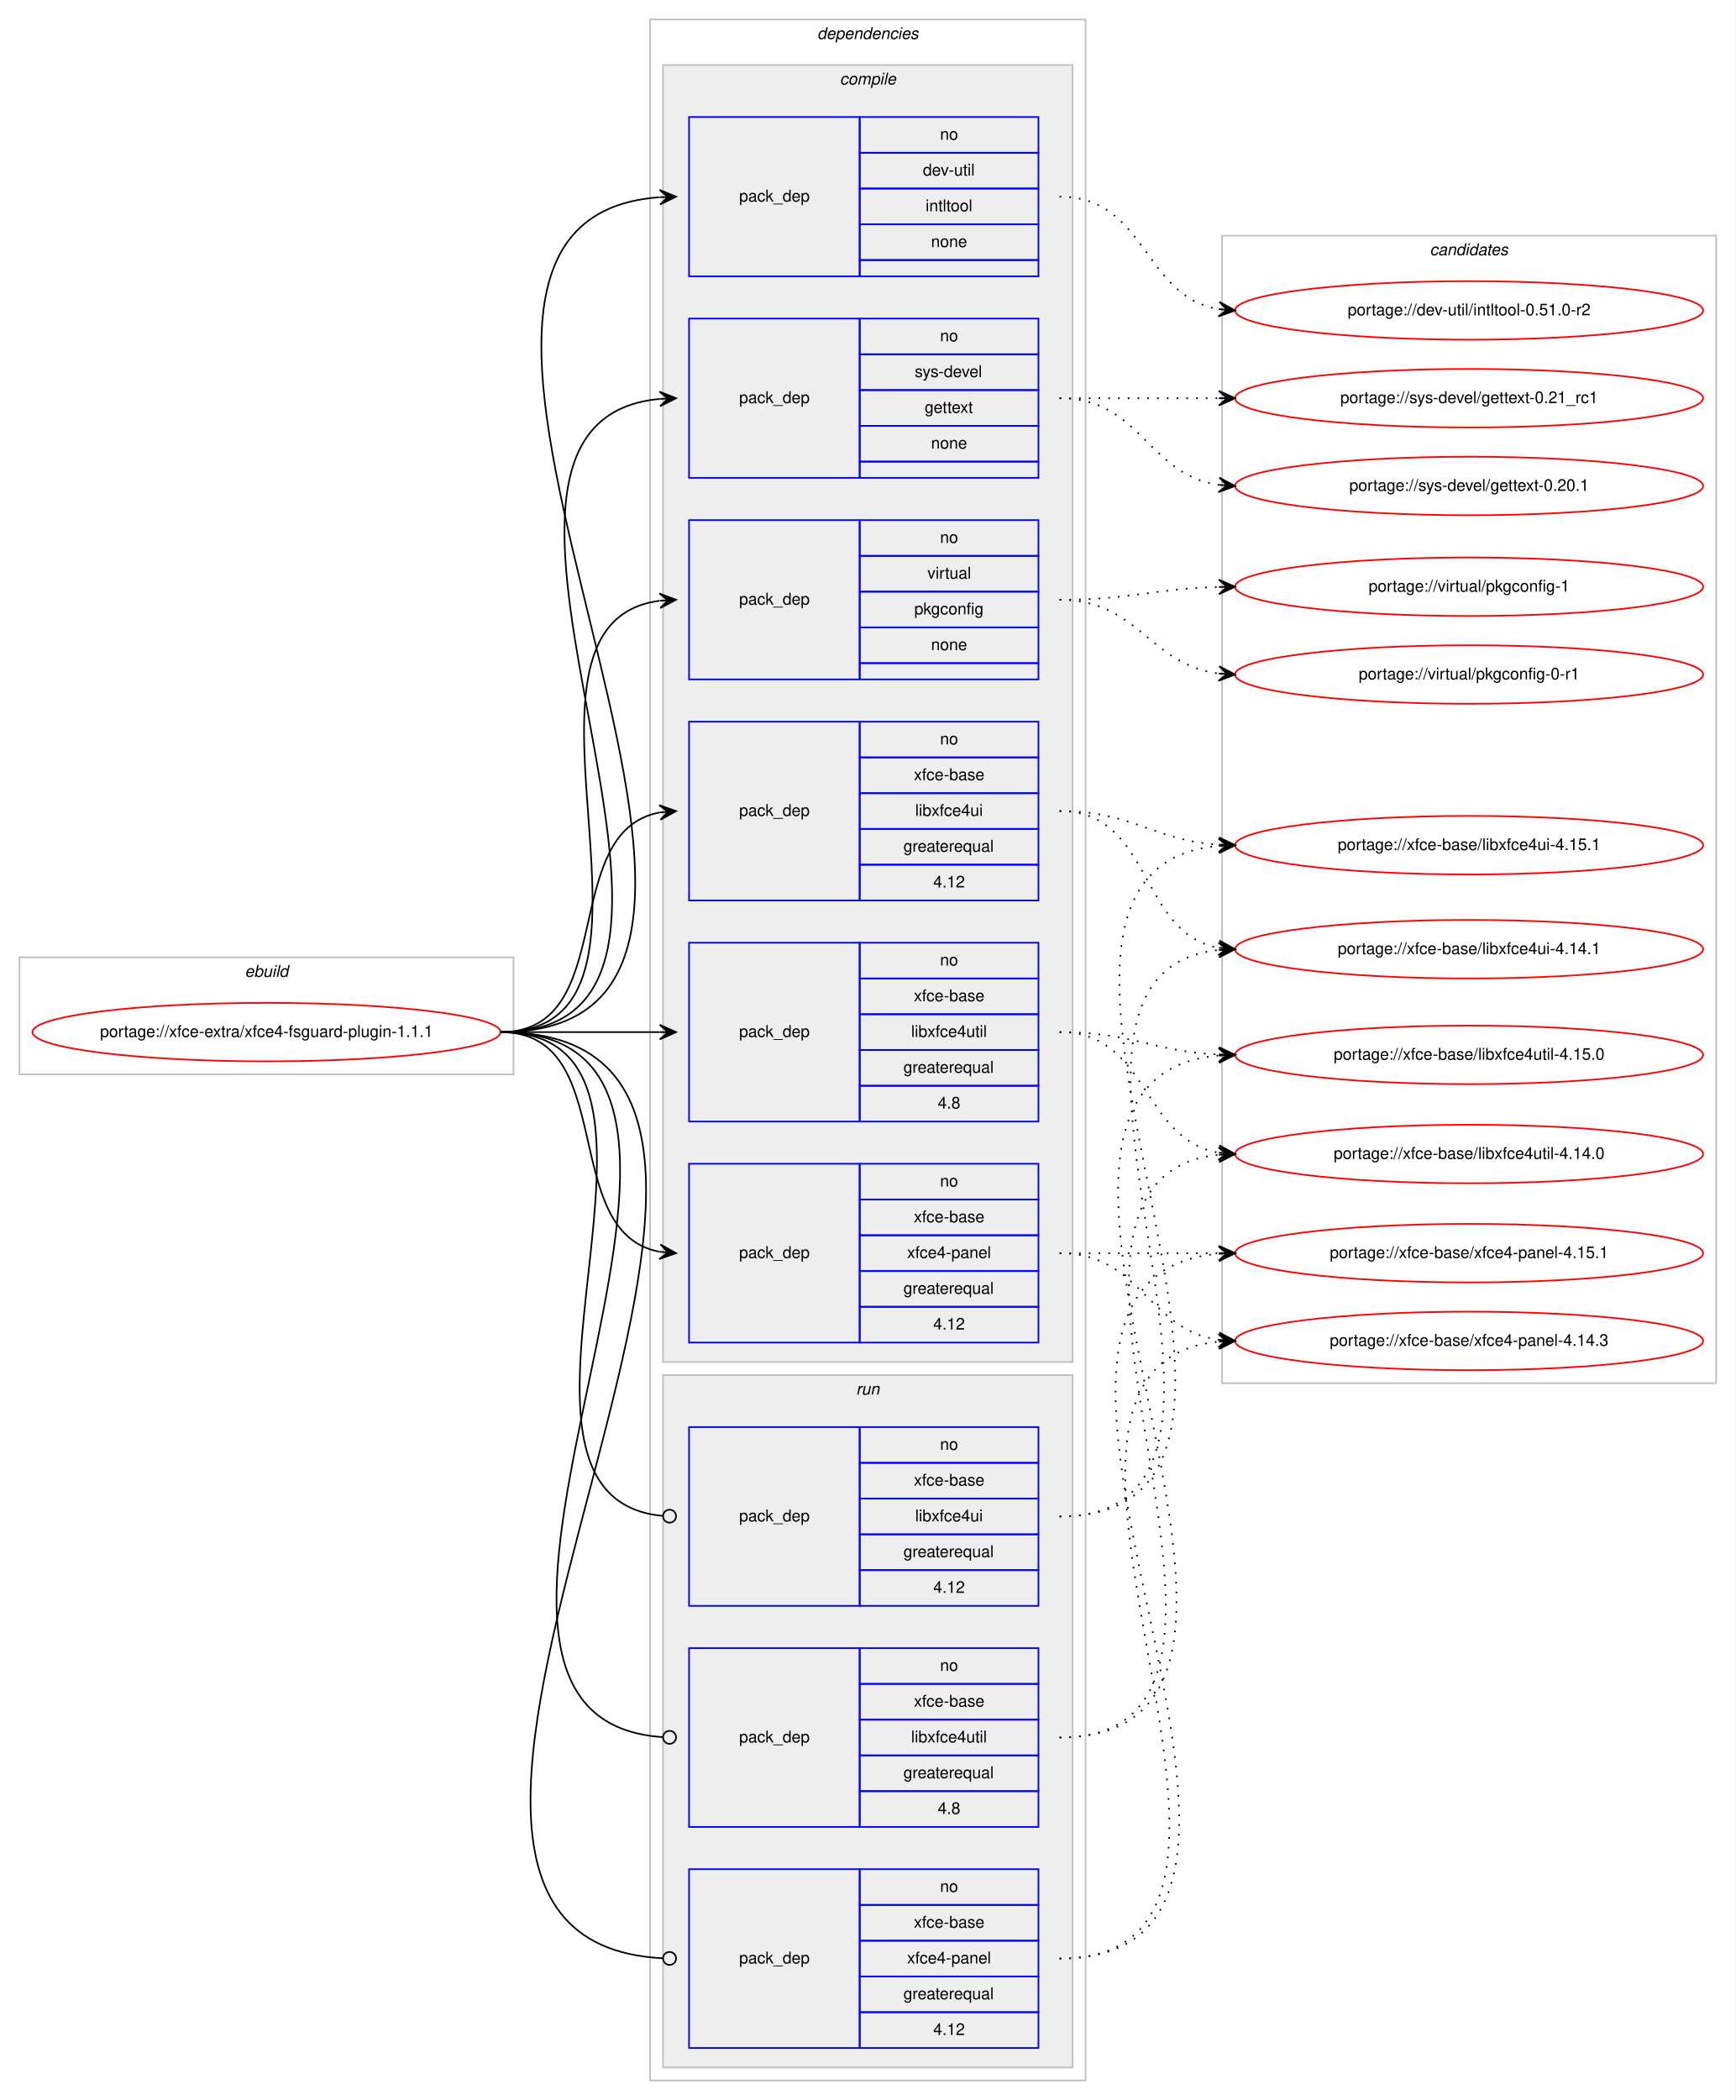
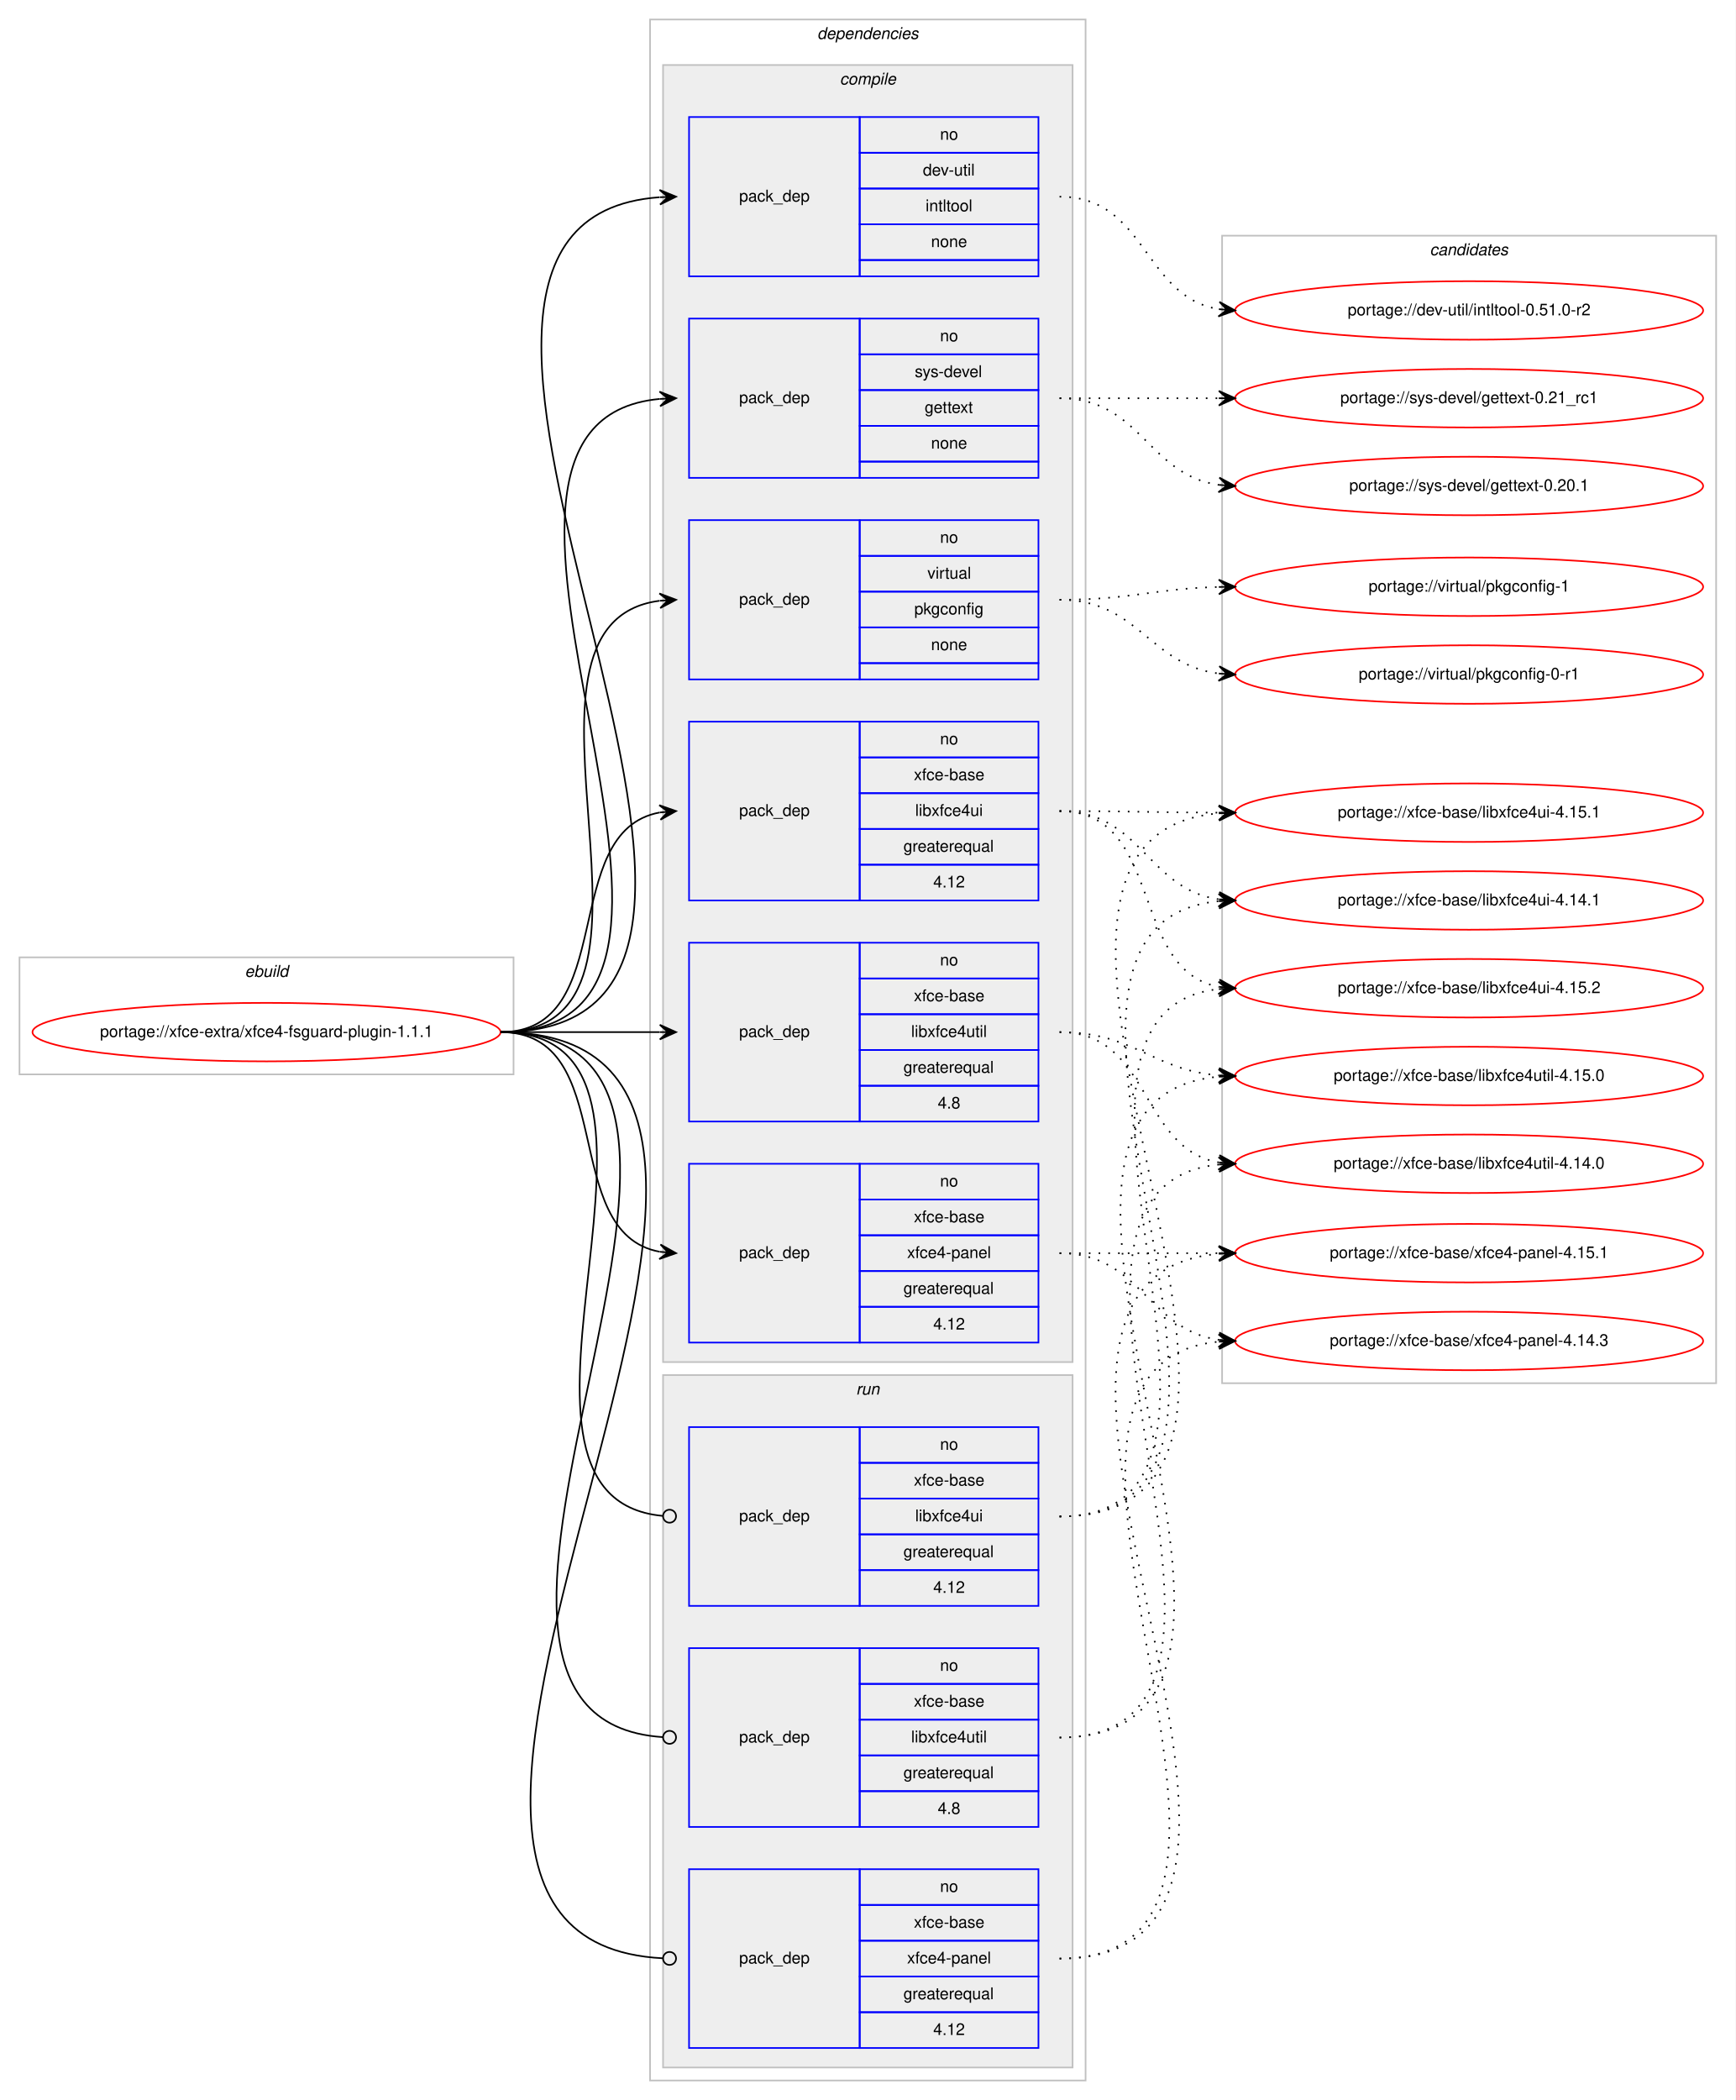
<svg xmlns="http://www.w3.org/2000/svg" xmlns:xlink="http://www.w3.org/1999/xlink" width="1068pt" height="1292pt" viewBox="0.00 0.00 1068.00 1292.00">
  <g id="graph0" class="graph" transform="scale(1 1) rotate(0) translate(4 1288)">
    <polygon fill="#ffffff" stroke="transparent" points="-4,4 -4,-1288 1064,-1288 1064,4 -4,4" />
    <g id="clust1" class="cluster">
      <polygon fill="none" stroke="#c0c0c0" points="8,-627 8,-699 312,-699 312,-627 8,-627" />
      <text text-anchor="start" x="146.663" y="-687" font-family="Helvetica,sans-Serif" font-style="italic" font-size="10.00" fill="#000000">ebuild</text>
    </g>
    <g id="clust2" class="cluster">
      <polygon fill="none" stroke="#c0c0c0" points="396,-8 396,-1276 664,-1276 664,-8 396,-8" />
      <text text-anchor="start" x="498.875" y="-1264" font-family="Helvetica,sans-Serif" font-style="italic" font-size="10.00" fill="#000000">dependencies</text>
    </g>
    <g id="clust3" class="cluster">
      <polygon fill="#eeeeee" stroke="#c0c0c0" points="404,-450 404,-1248 656,-1248 656,-450 404,-450" />
      <text text-anchor="start" x="512.778" y="-1236" font-family="Helvetica,sans-Serif" font-style="italic" font-size="10.00" fill="#000000">compile</text>
    </g>
    <g id="clust11" class="cluster">
      <polygon fill="#eeeeee" stroke="#c0c0c0" points="404,-16 404,-442 656,-442 656,-16 404,-16" />
      <text text-anchor="start" x="522.777" y="-430" font-family="Helvetica,sans-Serif" font-style="italic" font-size="10.00" fill="#000000">run</text>
    </g>
    <g id="clust15" class="cluster">
      <polygon fill="none" stroke="#c0c0c0" points="748,-437 748,-1143 1052,-1143 1052,-437 748,-437" />
      <text text-anchor="start" x="875.824" y="-1131" font-family="Helvetica,sans-Serif" font-style="italic" font-size="10.00" fill="#000000">candidates</text>
    </g>
    <g id="node1" class="node">
      <g id="a_node1">
        <a xlink:href="../xfce-extra/xfce4-fsguard-plugin-1.1.1.svg" xlink:title="portage://xfce-extra/xfce4-fsguard-plugin-1.1.1">
          <ellipse fill="none" stroke="#ff0000" cx="160" cy="-653" rx="144" ry="18" />
          <text text-anchor="middle" x="160" y="-650" font-family="Helvetica,sans-Serif" font-size="10.00" fill="#000000">portage://xfce-extra/xfce4-fsguard-plugin-1.1.1</text>
        </a>
      </g>
    </g>
    <g id="node2" class="node">
      <polygon fill="none" stroke="#0000ff" points="420,-1118 420,-1216 525,-1216 525,-1118 420,-1118" />
      <text text-anchor="start" x="450.823" y="-1164" font-family="Helvetica,sans-Serif" font-size="10.00" fill="#000000">pack_dep</text>
      <polygon fill="none" stroke="#0000ff" points="525,-1194 525,-1216 635,-1216 635,-1194 525,-1194" />
      <text text-anchor="start" x="574.441" y="-1202" font-family="Helvetica,sans-Serif" font-size="10.00" fill="#000000">no</text>
      <polygon fill="none" stroke="#0000ff" points="525,-1172 525,-1194 635,-1194 635,-1172 525,-1172" />
      <text text-anchor="start" x="563.889" y="-1180" font-family="Helvetica,sans-Serif" font-size="10.00" fill="#000000">dev-util</text>
      <polygon fill="none" stroke="#0000ff" points="525,-1150 525,-1172 635,-1172 635,-1150 525,-1150" />
      <text text-anchor="start" x="565.554" y="-1158" font-family="Helvetica,sans-Serif" font-size="10.00" fill="#000000">intltool</text>
      <polygon fill="none" stroke="#0000ff" points="525,-1128 525,-1150 635,-1150 635,-1128 525,-1128" />
      <text text-anchor="start" x="568.882" y="-1136" font-family="Helvetica,sans-Serif" font-size="10.00" fill="#000000">none</text>
      <polygon fill="none" stroke="#0000ff" points="525,-1118 525,-1128 635,-1128 635,-1118 525,-1118" />
    </g>
    <g id="edge1" class="edge">
      <path fill="none" stroke="#000000" d="M304,-653C533.899,-653 189.296,-1151.557 401.803,-1166.65" />
      <polygon fill="#000000" stroke="#000000" points="412,-1167 401.852,-1171.155 407.003,-1166.829 402.006,-1166.657 402.006,-1166.657 402.006,-1166.657 407.003,-1166.829 402.16,-1162.16 412,-1167 412,-1167" />
    </g>
    <g id="node3" class="node">
      <polygon fill="none" stroke="#0000ff" points="420,-994 420,-1092 525,-1092 525,-994 420,-994" />
      <text text-anchor="start" x="450.823" y="-1040" font-family="Helvetica,sans-Serif" font-size="10.00" fill="#000000">pack_dep</text>
      <polygon fill="none" stroke="#0000ff" points="525,-1070 525,-1092 635,-1092 635,-1070 525,-1070" />
      <text text-anchor="start" x="574.441" y="-1078" font-family="Helvetica,sans-Serif" font-size="10.00" fill="#000000">no</text>
      <polygon fill="none" stroke="#0000ff" points="525,-1048 525,-1070 635,-1070 635,-1048 525,-1048" />
      <text text-anchor="start" x="558.888" y="-1056" font-family="Helvetica,sans-Serif" font-size="10.00" fill="#000000">sys-devel</text>
      <polygon fill="none" stroke="#0000ff" points="525,-1026 525,-1048 635,-1048 635,-1026 525,-1026" />
      <text text-anchor="start" x="564.993" y="-1034" font-family="Helvetica,sans-Serif" font-size="10.00" fill="#000000">gettext</text>
      <polygon fill="none" stroke="#0000ff" points="525,-1004 525,-1026 635,-1026 635,-1004 525,-1004" />
      <text text-anchor="start" x="568.882" y="-1012" font-family="Helvetica,sans-Serif" font-size="10.00" fill="#000000">none</text>
      <polygon fill="none" stroke="#0000ff" points="525,-994 525,-1004 635,-1004 635,-994 525,-994" />
    </g>
    <g id="edge2" class="edge">
      <path fill="none" stroke="#000000" d="M304,-653C480.344,-653 241.811,-1027.914 401.949,-1042.56" />
      <polygon fill="#000000" stroke="#000000" points="412,-1043 401.812,-1047.058 407.005,-1042.781 402.01,-1042.562 402.01,-1042.562 402.01,-1042.562 407.005,-1042.781 402.207,-1038.066 412,-1043 412,-1043" />
    </g>
    <g id="node4" class="node">
      <polygon fill="none" stroke="#0000ff" points="420,-870 420,-968 525,-968 525,-870 420,-870" />
      <text text-anchor="start" x="450.823" y="-916" font-family="Helvetica,sans-Serif" font-size="10.00" fill="#000000">pack_dep</text>
      <polygon fill="none" stroke="#0000ff" points="525,-946 525,-968 635,-968 635,-946 525,-946" />
      <text text-anchor="start" x="574.441" y="-954" font-family="Helvetica,sans-Serif" font-size="10.00" fill="#000000">no</text>
      <polygon fill="none" stroke="#0000ff" points="525,-924 525,-946 635,-946 635,-924 525,-924" />
      <text text-anchor="start" x="566.668" y="-932" font-family="Helvetica,sans-Serif" font-size="10.00" fill="#000000">virtual</text>
      <polygon fill="none" stroke="#0000ff" points="525,-902 525,-924 635,-924 635,-902 525,-902" />
      <text text-anchor="start" x="558.604" y="-910" font-family="Helvetica,sans-Serif" font-size="10.00" fill="#000000">pkgconfig</text>
      <polygon fill="none" stroke="#0000ff" points="525,-880 525,-902 635,-902 635,-880 525,-880" />
      <text text-anchor="start" x="568.882" y="-888" font-family="Helvetica,sans-Serif" font-size="10.00" fill="#000000">none</text>
      <polygon fill="none" stroke="#0000ff" points="525,-870 525,-880 635,-880 635,-870 525,-870" />
    </g>
    <g id="edge3" class="edge">
      <path fill="none" stroke="#000000" d="M304,-653C427.981,-653 292.522,-904.147 401.808,-918.372" />
      <polygon fill="#000000" stroke="#000000" points="412,-919 401.742,-922.876 407.01,-918.692 402.019,-918.385 402.019,-918.385 402.019,-918.385 407.01,-918.692 402.296,-913.894 412,-919 412,-919" />
    </g>
    <g id="node5" class="node">
      <polygon fill="none" stroke="#0000ff" points="420,-734 420,-844 525,-844 525,-734 420,-734" />
      <text text-anchor="start" x="450.823" y="-786" font-family="Helvetica,sans-Serif" font-size="10.00" fill="#000000">pack_dep</text>
      <polygon fill="none" stroke="#0000ff" points="525,-822 525,-844 635,-844 635,-822 525,-822" />
      <text text-anchor="start" x="574.441" y="-830" font-family="Helvetica,sans-Serif" font-size="10.00" fill="#000000">no</text>
      <polygon fill="none" stroke="#0000ff" points="525,-800 525,-822 635,-822 635,-800 525,-800" />
      <text text-anchor="start" x="558.328" y="-808" font-family="Helvetica,sans-Serif" font-size="10.00" fill="#000000">xfce-base</text>
      <polygon fill="none" stroke="#0000ff" points="525,-778 525,-800 635,-800 635,-778 525,-778" />
      <text text-anchor="start" x="559.164" y="-786" font-family="Helvetica,sans-Serif" font-size="10.00" fill="#000000">libxfce4ui</text>
      <polygon fill="none" stroke="#0000ff" points="525,-756 525,-778 635,-778 635,-756 525,-756" />
      <text text-anchor="start" x="551.936" y="-764" font-family="Helvetica,sans-Serif" font-size="10.00" fill="#000000">greaterequal</text>
      <polygon fill="none" stroke="#0000ff" points="525,-734 525,-756 635,-756 635,-734 525,-734" />
      <text text-anchor="start" x="570.272" y="-742" font-family="Helvetica,sans-Serif" font-size="10.00" fill="#000000">4.12</text>
    </g>
    <g id="edge4" class="edge">
      <path fill="none" stroke="#000000" d="M304,-653C377.567,-653 338.891,-776.549 401.935,-788.131" />
      <polygon fill="#000000" stroke="#000000" points="412,-789 401.65,-792.624 407.019,-788.57 402.037,-788.14 402.037,-788.14 402.037,-788.14 407.019,-788.57 402.424,-783.657 412,-789 412,-789" />
    </g>
    <g id="node6" class="node">
      <polygon fill="none" stroke="#0000ff" points="420,-598 420,-708 525,-708 525,-598 420,-598" />
      <text text-anchor="start" x="450.823" y="-650" font-family="Helvetica,sans-Serif" font-size="10.00" fill="#000000">pack_dep</text>
      <polygon fill="none" stroke="#0000ff" points="525,-686 525,-708 635,-708 635,-686 525,-686" />
      <text text-anchor="start" x="574.441" y="-694" font-family="Helvetica,sans-Serif" font-size="10.00" fill="#000000">no</text>
      <polygon fill="none" stroke="#0000ff" points="525,-664 525,-686 635,-686 635,-664 525,-664" />
      <text text-anchor="start" x="558.328" y="-672" font-family="Helvetica,sans-Serif" font-size="10.00" fill="#000000">xfce-base</text>
      <polygon fill="none" stroke="#0000ff" points="525,-642 525,-664 635,-664 635,-642 525,-642" />
      <text text-anchor="start" x="556.665" y="-650" font-family="Helvetica,sans-Serif" font-size="10.00" fill="#000000">libxfce4util</text>
      <polygon fill="none" stroke="#0000ff" points="525,-620 525,-642 635,-642 635,-620 525,-620" />
      <text text-anchor="start" x="551.936" y="-628" font-family="Helvetica,sans-Serif" font-size="10.00" fill="#000000">greaterequal</text>
      <polygon fill="none" stroke="#0000ff" points="525,-598 525,-620 635,-620 635,-598 525,-598" />
      <text text-anchor="start" x="573.052" y="-606" font-family="Helvetica,sans-Serif" font-size="10.00" fill="#000000">4.8</text>
    </g>
    <g id="edge5" class="edge">
      <path fill="none" stroke="#000000" d="M304,-653C348.438,-653 362.02,-653 401.878,-653" />
      <polygon fill="#000000" stroke="#000000" points="412,-653 402,-657.5 407,-653 402,-653 402,-653 402,-653 407,-653 402,-648.5 412,-653 412,-653" />
    </g>
    <g id="node7" class="node">
      <polygon fill="none" stroke="#0000ff" points="420,-462 420,-572 525,-572 525,-462 420,-462" />
      <text text-anchor="start" x="450.823" y="-514" font-family="Helvetica,sans-Serif" font-size="10.00" fill="#000000">pack_dep</text>
      <polygon fill="none" stroke="#0000ff" points="525,-550 525,-572 635,-572 635,-550 525,-550" />
      <text text-anchor="start" x="574.441" y="-558" font-family="Helvetica,sans-Serif" font-size="10.00" fill="#000000">no</text>
      <polygon fill="none" stroke="#0000ff" points="525,-528 525,-550 635,-550 635,-528 525,-528" />
      <text text-anchor="start" x="558.328" y="-536" font-family="Helvetica,sans-Serif" font-size="10.00" fill="#000000">xfce-base</text>
      <polygon fill="none" stroke="#0000ff" points="525,-506 525,-528 635,-528 635,-506 525,-506" />
      <text text-anchor="start" x="554.159" y="-514" font-family="Helvetica,sans-Serif" font-size="10.00" fill="#000000">xfce4-panel</text>
      <polygon fill="none" stroke="#0000ff" points="525,-484 525,-506 635,-506 635,-484 525,-484" />
      <text text-anchor="start" x="551.936" y="-492" font-family="Helvetica,sans-Serif" font-size="10.00" fill="#000000">greaterequal</text>
      <polygon fill="none" stroke="#0000ff" points="525,-462 525,-484 635,-484 635,-462 525,-462" />
      <text text-anchor="start" x="570.272" y="-470" font-family="Helvetica,sans-Serif" font-size="10.00" fill="#000000">4.12</text>
    </g>
    <g id="edge6" class="edge">
      <path fill="none" stroke="#000000" d="M304,-653C377.567,-653 338.891,-529.451 401.935,-517.869" />
      <polygon fill="#000000" stroke="#000000" points="412,-517 402.424,-522.343 407.019,-517.43 402.037,-517.86 402.037,-517.86 402.037,-517.86 407.019,-517.43 401.65,-513.376 412,-517 412,-517" />
    </g>
    <g id="node8" class="node">
      <polygon fill="none" stroke="#0000ff" points="420,-300 420,-410 525,-410 525,-300 420,-300" />
      <text text-anchor="start" x="450.823" y="-352" font-family="Helvetica,sans-Serif" font-size="10.00" fill="#000000">pack_dep</text>
      <polygon fill="none" stroke="#0000ff" points="525,-388 525,-410 635,-410 635,-388 525,-388" />
      <text text-anchor="start" x="574.441" y="-396" font-family="Helvetica,sans-Serif" font-size="10.00" fill="#000000">no</text>
      <polygon fill="none" stroke="#0000ff" points="525,-366 525,-388 635,-388 635,-366 525,-366" />
      <text text-anchor="start" x="558.328" y="-374" font-family="Helvetica,sans-Serif" font-size="10.00" fill="#000000">xfce-base</text>
      <polygon fill="none" stroke="#0000ff" points="525,-344 525,-366 635,-366 635,-344 525,-344" />
      <text text-anchor="start" x="559.164" y="-352" font-family="Helvetica,sans-Serif" font-size="10.00" fill="#000000">libxfce4ui</text>
      <polygon fill="none" stroke="#0000ff" points="525,-322 525,-344 635,-344 635,-322 525,-322" />
      <text text-anchor="start" x="551.936" y="-330" font-family="Helvetica,sans-Serif" font-size="10.00" fill="#000000">greaterequal</text>
      <polygon fill="none" stroke="#0000ff" points="525,-300 525,-322 635,-322 635,-300 525,-300" />
      <text text-anchor="start" x="570.272" y="-308" font-family="Helvetica,sans-Serif" font-size="10.00" fill="#000000">4.12</text>
    </g>
    <g id="edge7" class="edge">
      <path fill="none" stroke="#000000" d="M304,-653C441.985,-653 278.12,-367.097 403.724,-355.371" />
      <ellipse fill="none" stroke="#000000" cx="408.004" cy="-355.179" rx="4" ry="4" />
    </g>
    <g id="node9" class="node">
      <polygon fill="none" stroke="#0000ff" points="420,-164 420,-274 525,-274 525,-164 420,-164" />
      <text text-anchor="start" x="450.823" y="-216" font-family="Helvetica,sans-Serif" font-size="10.00" fill="#000000">pack_dep</text>
      <polygon fill="none" stroke="#0000ff" points="525,-252 525,-274 635,-274 635,-252 525,-252" />
      <text text-anchor="start" x="574.441" y="-260" font-family="Helvetica,sans-Serif" font-size="10.00" fill="#000000">no</text>
      <polygon fill="none" stroke="#0000ff" points="525,-230 525,-252 635,-252 635,-230 525,-230" />
      <text text-anchor="start" x="558.328" y="-238" font-family="Helvetica,sans-Serif" font-size="10.00" fill="#000000">xfce-base</text>
      <polygon fill="none" stroke="#0000ff" points="525,-208 525,-230 635,-230 635,-208 525,-208" />
      <text text-anchor="start" x="556.665" y="-216" font-family="Helvetica,sans-Serif" font-size="10.00" fill="#000000">libxfce4util</text>
      <polygon fill="none" stroke="#0000ff" points="525,-186 525,-208 635,-208 635,-186 525,-186" />
      <text text-anchor="start" x="551.936" y="-194" font-family="Helvetica,sans-Serif" font-size="10.00" fill="#000000">greaterequal</text>
      <polygon fill="none" stroke="#0000ff" points="525,-164 525,-186 635,-186 635,-164 525,-164" />
      <text text-anchor="start" x="573.052" y="-172" font-family="Helvetica,sans-Serif" font-size="10.00" fill="#000000">4.8</text>
    </g>
    <g id="edge8" class="edge">
      <path fill="none" stroke="#000000" d="M304,-653C499.957,-653 221.331,-231.204 403.847,-219.259" />
      <ellipse fill="none" stroke="#000000" cx="408.002" cy="-219.127" rx="4" ry="4" />
    </g>
    <g id="node10" class="node">
      <polygon fill="none" stroke="#0000ff" points="420,-28 420,-138 525,-138 525,-28 420,-28" />
      <text text-anchor="start" x="450.823" y="-80" font-family="Helvetica,sans-Serif" font-size="10.00" fill="#000000">pack_dep</text>
      <polygon fill="none" stroke="#0000ff" points="525,-116 525,-138 635,-138 635,-116 525,-116" />
      <text text-anchor="start" x="574.441" y="-124" font-family="Helvetica,sans-Serif" font-size="10.00" fill="#000000">no</text>
      <polygon fill="none" stroke="#0000ff" points="525,-94 525,-116 635,-116 635,-94 525,-94" />
      <text text-anchor="start" x="558.328" y="-102" font-family="Helvetica,sans-Serif" font-size="10.00" fill="#000000">xfce-base</text>
      <polygon fill="none" stroke="#0000ff" points="525,-72 525,-94 635,-94 635,-72 525,-72" />
      <text text-anchor="start" x="554.159" y="-80" font-family="Helvetica,sans-Serif" font-size="10.00" fill="#000000">xfce4-panel</text>
      <polygon fill="none" stroke="#0000ff" points="525,-50 525,-72 635,-72 635,-50 525,-50" />
      <text text-anchor="start" x="551.936" y="-58" font-family="Helvetica,sans-Serif" font-size="10.00" fill="#000000">greaterequal</text>
      <polygon fill="none" stroke="#0000ff" points="525,-28 525,-50 635,-50 635,-28 525,-28" />
      <text text-anchor="start" x="570.272" y="-36" font-family="Helvetica,sans-Serif" font-size="10.00" fill="#000000">4.12</text>
    </g>
    <g id="edge9" class="edge">
      <path fill="none" stroke="#000000" d="M304,-653C559.071,-653 162.841,-95.18 403.919,-83.196" />
      <ellipse fill="none" stroke="#000000" cx="408.001" cy="-83.097" rx="4" ry="4" />
    </g>
    <g id="node11" class="node">
      <g id="a_node11">
        <a xlink:href="../dev-util/intltool-0.51.0-r2.svg" xlink:title="portage://dev-util/intltool-0.51.0-r2">
          <ellipse fill="none" stroke="#ff0000" cx="900" cy="-1097" rx="144" ry="18" />
          <text text-anchor="middle" x="900" y="-1094" font-family="Helvetica,sans-Serif" font-size="10.00" fill="#000000">portage://dev-util/intltool-0.51.0-r2</text>
        </a>
      </g>
    </g>
    <g id="edge10" class="edge">
      <path fill="none" stroke="#000000" stroke-dasharray="1,5" d="M648,-1167C701.625,-1167 699.351,-1105.477 745.989,-1097.786" />
      <polygon fill="#000000" stroke="#000000" points="756,-1097 746.383,-1102.269 751.015,-1097.391 746.031,-1097.783 746.031,-1097.783 746.031,-1097.783 751.015,-1097.391 745.678,-1093.297 756,-1097 756,-1097" />
    </g>
    <g id="node12" class="node">
      <g id="a_node12">
        <a xlink:href="../sys-devel/gettext-0.21_rc1.svg" xlink:title="portage://sys-devel/gettext-0.21_rc1">
          <ellipse fill="none" stroke="#ff0000" cx="900" cy="-1043" rx="144" ry="18" />
          <text text-anchor="middle" x="900" y="-1040" font-family="Helvetica,sans-Serif" font-size="10.00" fill="#000000">portage://sys-devel/gettext-0.21_rc1</text>
        </a>
      </g>
    </g>
    <g id="edge11" class="edge">
      <path fill="none" stroke="#000000" stroke-dasharray="1,5" d="M648,-1043C692.438,-1043 706.02,-1043 745.878,-1043" />
      <polygon fill="#000000" stroke="#000000" points="756,-1043 746,-1047.5 751,-1043 746,-1043 746,-1043 746,-1043 751,-1043 746,-1038.5 756,-1043 756,-1043" />
    </g>
    <g id="node13" class="node">
      <g id="a_node13">
        <a xlink:href="../sys-devel/gettext-0.20.1.svg" xlink:title="portage://sys-devel/gettext-0.20.1">
          <ellipse fill="none" stroke="#ff0000" cx="900" cy="-989" rx="144" ry="18" />
          <text text-anchor="middle" x="900" y="-986" font-family="Helvetica,sans-Serif" font-size="10.00" fill="#000000">portage://sys-devel/gettext-0.20.1</text>
        </a>
      </g>
    </g>
    <g id="edge12" class="edge">
      <path fill="none" stroke="#000000" stroke-dasharray="1,5" d="M648,-1043C698.102,-1043 702.012,-995.934 745.979,-989.683" />
      <polygon fill="#000000" stroke="#000000" points="756,-989 746.329,-994.169 751.012,-989.34 746.023,-989.68 746.023,-989.68 746.023,-989.68 751.012,-989.34 745.717,-985.19 756,-989 756,-989" />
    </g>
    <g id="node14" class="node">
      <g id="a_node14">
        <a xlink:href="../virtual/pkgconfig-1.svg" xlink:title="portage://virtual/pkgconfig-1">
          <ellipse fill="none" stroke="#ff0000" cx="900" cy="-927" rx="144" ry="18" />
          <text text-anchor="middle" x="900" y="-924" font-family="Helvetica,sans-Serif" font-size="10.00" fill="#000000">portage://virtual/pkgconfig-1</text>
        </a>
      </g>
    </g>
    <g id="edge13" class="edge">
      <path fill="none" stroke="#000000" stroke-dasharray="1,5" d="M648,-919C692.559,-919 705.926,-925.857 745.855,-926.874" />
      <polygon fill="#000000" stroke="#000000" points="756,-927 745.945,-931.376 751,-926.938 746.001,-926.876 746.001,-926.876 746.001,-926.876 751,-926.938 746.057,-922.376 756,-927 756,-927" />
    </g>
    <g id="node15" class="node">
      <g id="a_node15">
        <a xlink:href="../virtual/pkgconfig-0-r1.svg" xlink:title="portage://virtual/pkgconfig-0-r1">
          <ellipse fill="none" stroke="#ff0000" cx="900" cy="-873" rx="144" ry="18" />
          <text text-anchor="middle" x="900" y="-870" font-family="Helvetica,sans-Serif" font-size="10.00" fill="#000000">portage://virtual/pkgconfig-0-r1</text>
        </a>
      </g>
    </g>
    <g id="edge14" class="edge">
      <path fill="none" stroke="#000000" stroke-dasharray="1,5" d="M648,-919C696.606,-919 703.101,-879.074 745.95,-873.615" />
      <polygon fill="#000000" stroke="#000000" points="756,-873 746.294,-878.103 751.009,-873.306 746.019,-873.611 746.019,-873.611 746.019,-873.611 751.009,-873.306 745.744,-869.12 756,-873 756,-873" />
    </g>
    <g id="node16" class="node">
      <g id="a_node16">
-         <a xlink:href="../xfce-base/libxfce4ui-4.15.1.svg" xlink:title="portage://xfce-base/libxfce4ui-4.15.1">
-           <ellipse fill="none" stroke="#ff0000" cx="900" cy="-768" rx="144" ry="18" />
-           <text text-anchor="middle" x="900" y="-765" font-family="Helvetica,sans-Serif" font-size="10.00" fill="#000000">portage://xfce-base/libxfce4ui-4.15.1</text>
+         <a xlink:href="../xfce-base/libxfce4ui-4.15.2.svg" xlink:title="portage://xfce-base/libxfce4ui-4.15.2">
+           <ellipse fill="none" stroke="#ff0000" cx="900" cy="-680" rx="144" ry="18" />
+           <text text-anchor="middle" x="900" y="-677" font-family="Helvetica,sans-Serif" font-size="10.00" fill="#000000">portage://xfce-base/libxfce4ui-4.15.2</text>
        </a>
      </g>
    </g>
    <g id="edge15" class="edge">
-       <path fill="none" stroke="#000000" stroke-dasharray="1,5" d="M648,-789C693.365,-789 705.424,-770.926 745.976,-768.313" />
-       <polygon fill="#000000" stroke="#000000" points="756,-768 746.145,-772.81 751.002,-768.156 746.005,-768.312 746.005,-768.312 746.005,-768.312 751.002,-768.156 745.864,-763.814 756,-768 756,-768" />
+       <path fill="none" stroke="#000000" stroke-dasharray="1,5" d="M648,-789C712.601,-789 690.529,-691.193 745.989,-680.877" />
+       <polygon fill="#000000" stroke="#000000" points="756,-680 746.431,-685.356 751.019,-680.437 746.038,-680.873 746.038,-680.873 746.038,-680.873 751.019,-680.437 745.645,-676.39 756,-680 756,-680" />
    </g>
    <g id="node17" class="node">
      <g id="a_node17">
-         <a xlink:href="../xfce-base/libxfce4ui-4.14.1.svg" xlink:title="portage://xfce-base/libxfce4ui-4.14.1">
-           <ellipse fill="none" stroke="#ff0000" cx="900" cy="-704" rx="144" ry="18" />
-           <text text-anchor="middle" x="900" y="-701" font-family="Helvetica,sans-Serif" font-size="10.00" fill="#000000">portage://xfce-base/libxfce4ui-4.14.1</text>
+         <a xlink:href="../xfce-base/libxfce4ui-4.15.1.svg" xlink:title="portage://xfce-base/libxfce4ui-4.15.1">
+           <ellipse fill="none" stroke="#ff0000" cx="900" cy="-788" rx="144" ry="18" />
+           <text text-anchor="middle" x="900" y="-785" font-family="Helvetica,sans-Serif" font-size="10.00" fill="#000000">portage://xfce-base/libxfce4ui-4.15.1</text>
        </a>
      </g>
    </g>
    <g id="edge16" class="edge">
-       <path fill="none" stroke="#000000" stroke-dasharray="1,5" d="M648,-789C705.504,-789 696.319,-713.669 746.008,-704.841" />
-       <polygon fill="#000000" stroke="#000000" points="756,-704 746.413,-709.323 751.018,-704.419 746.035,-704.839 746.035,-704.839 746.035,-704.839 751.018,-704.419 745.658,-700.355 756,-704 756,-704" />
+       <path fill="none" stroke="#000000" stroke-dasharray="1,5" d="M648,-789C692.439,-789 706.019,-788.143 745.878,-788.016" />
+       <polygon fill="#000000" stroke="#000000" points="756,-788 746.007,-792.516 751,-788.008 746,-788.016 746,-788.016 746,-788.016 751,-788.008 745.993,-783.516 756,-788 756,-788" />
    </g>
    <g id="node18" class="node">
      <g id="a_node18">
-         <a xlink:href="../xfce-base/libxfce4util-4.15.0.svg" xlink:title="portage://xfce-base/libxfce4util-4.15.0">
-           <ellipse fill="none" stroke="#ff0000" cx="900" cy="-639" rx="144" ry="18" />
-           <text text-anchor="middle" x="900" y="-636" font-family="Helvetica,sans-Serif" font-size="10.00" fill="#000000">portage://xfce-base/libxfce4util-4.15.0</text>
+         <a xlink:href="../xfce-base/libxfce4ui-4.14.1.svg" xlink:title="portage://xfce-base/libxfce4ui-4.14.1">
+           <ellipse fill="none" stroke="#ff0000" cx="900" cy="-734" rx="144" ry="18" />
+           <text text-anchor="middle" x="900" y="-731" font-family="Helvetica,sans-Serif" font-size="10.00" fill="#000000">portage://xfce-base/libxfce4ui-4.14.1</text>
        </a>
      </g>
    </g>
    <g id="edge17" class="edge">
-       <path fill="none" stroke="#000000" stroke-dasharray="1,5" d="M648,-653C692.809,-653 705.731,-641.001 745.808,-639.22" />
-       <polygon fill="#000000" stroke="#000000" points="756,-639 746.099,-643.715 751.001,-639.108 746.002,-639.216 746.002,-639.216 746.002,-639.216 751.001,-639.108 745.905,-634.717 756,-639 756,-639" />
+       <path fill="none" stroke="#000000" stroke-dasharray="1,5" d="M648,-789C698.289,-789 701.862,-741.062 745.947,-734.695" />
+       <polygon fill="#000000" stroke="#000000" points="756,-734 746.334,-739.179 751.012,-734.345 746.024,-734.69 746.024,-734.69 746.024,-734.69 751.012,-734.345 745.713,-730.201 756,-734 756,-734" />
    </g>
    <g id="node19" class="node">
      <g id="a_node19">
-         <a xlink:href="../xfce-base/libxfce4util-4.14.0.svg" xlink:title="portage://xfce-base/libxfce4util-4.14.0">
-           <ellipse fill="none" stroke="#ff0000" cx="900" cy="-578" rx="144" ry="18" />
-           <text text-anchor="middle" x="900" y="-575" font-family="Helvetica,sans-Serif" font-size="10.00" fill="#000000">portage://xfce-base/libxfce4util-4.14.0</text>
+         <a xlink:href="../xfce-base/libxfce4util-4.15.0.svg" xlink:title="portage://xfce-base/libxfce4util-4.15.0">
+           <ellipse fill="none" stroke="#ff0000" cx="900" cy="-626" rx="144" ry="18" />
+           <text text-anchor="middle" x="900" y="-623" font-family="Helvetica,sans-Serif" font-size="10.00" fill="#000000">portage://xfce-base/libxfce4util-4.15.0</text>
        </a>
      </g>
    </g>
    <g id="edge18" class="edge">
-       <path fill="none" stroke="#000000" stroke-dasharray="1,5" d="M648,-653C702.787,-653 698.408,-587.082 745.799,-578.842" />
-       <polygon fill="#000000" stroke="#000000" points="756,-578 746.404,-583.308 751.017,-578.412 746.034,-578.823 746.034,-578.823 746.034,-578.823 751.017,-578.412 745.664,-574.338 756,-578 756,-578" />
+       <path fill="none" stroke="#000000" stroke-dasharray="1,5" d="M648,-653C693.902,-653 705.004,-629.761 745.876,-626.403" />
+       <polygon fill="#000000" stroke="#000000" points="756,-626 746.187,-630.894 751.004,-626.199 746.008,-626.398 746.008,-626.398 746.008,-626.398 751.004,-626.199 745.829,-621.901 756,-626 756,-626" />
    </g>
    <g id="node20" class="node">
      <g id="a_node20">
+         <a xlink:href="../xfce-base/libxfce4util-4.14.0.svg" xlink:title="portage://xfce-base/libxfce4util-4.14.0">
+           <ellipse fill="none" stroke="#ff0000" cx="900" cy="-572" rx="144" ry="18" />
+           <text text-anchor="middle" x="900" y="-569" font-family="Helvetica,sans-Serif" font-size="10.00" fill="#000000">portage://xfce-base/libxfce4util-4.14.0</text>
+         </a>
+       </g>
+     </g>
+     <g id="edge19" class="edge">
+       <path fill="none" stroke="#000000" stroke-dasharray="1,5" d="M648,-653C704.367,-653 697.189,-581.512 745.861,-572.855" />
+       <polygon fill="#000000" stroke="#000000" points="756,-572 746.413,-577.324 751.018,-572.42 746.035,-572.84 746.035,-572.84 746.035,-572.84 751.018,-572.42 745.657,-568.356 756,-572 756,-572" />
+     </g>
+     <g id="node21" class="node">
+       <g id="a_node21">
        <a xlink:href="../xfce-base/xfce4-panel-4.15.1.svg" xlink:title="portage://xfce-base/xfce4-panel-4.15.1">
          <ellipse fill="none" stroke="#ff0000" cx="900" cy="-517" rx="144" ry="18" />
          <text text-anchor="middle" x="900" y="-514" font-family="Helvetica,sans-Serif" font-size="10.00" fill="#000000">portage://xfce-base/xfce4-panel-4.15.1</text>
        </a>
      </g>
    </g>
-     <g id="edge19" class="edge">
+     <g id="edge20" class="edge">
      <path fill="none" stroke="#000000" stroke-dasharray="1,5" d="M648,-517C692.438,-517 706.02,-517 745.878,-517" />
      <polygon fill="#000000" stroke="#000000" points="756,-517 746,-521.5 751,-517 746,-517 746,-517 746,-517 751,-517 746,-512.5 756,-517 756,-517" />
    </g>
-     <g id="node21" class="node">
-       <g id="a_node21">
+     <g id="node22" class="node">
+       <g id="a_node22">
        <a xlink:href="../xfce-base/xfce4-panel-4.14.3.svg" xlink:title="portage://xfce-base/xfce4-panel-4.14.3">
          <ellipse fill="none" stroke="#ff0000" cx="900" cy="-463" rx="144" ry="18" />
          <text text-anchor="middle" x="900" y="-460" font-family="Helvetica,sans-Serif" font-size="10.00" fill="#000000">portage://xfce-base/xfce4-panel-4.14.3</text>
        </a>
      </g>
    </g>
-     <g id="edge20" class="edge">
+     <g id="edge21" class="edge">
      <path fill="none" stroke="#000000" stroke-dasharray="1,5" d="M648,-517C698.102,-517 702.012,-469.934 745.979,-463.683" />
      <polygon fill="#000000" stroke="#000000" points="756,-463 746.329,-468.169 751.012,-463.34 746.023,-463.68 746.023,-463.68 746.023,-463.68 751.012,-463.34 745.717,-459.19 756,-463 756,-463" />
    </g>
-     <g id="edge21" class="edge">
-       <path fill="none" stroke="#000000" stroke-dasharray="1,5" d="M648,-355C834.207,-355 576.187,-752.816 745.909,-767.579" />
-       <polygon fill="#000000" stroke="#000000" points="756,-768 745.821,-772.079 751.004,-767.791 746.009,-767.583 746.009,-767.583 746.009,-767.583 751.004,-767.791 746.197,-763.087 756,-768 756,-768" />
-     </g>
    <g id="edge22" class="edge">
-       <path fill="none" stroke="#000000" stroke-dasharray="1,5" d="M648,-355C806.721,-355 603.177,-688.498 745.624,-703.48" />
-       <polygon fill="#000000" stroke="#000000" points="756,-704 745.787,-707.993 751.006,-703.75 746.013,-703.499 746.013,-703.499 746.013,-703.499 751.006,-703.75 746.238,-699.005 756,-704 756,-704" />
+       <path fill="none" stroke="#000000" stroke-dasharray="1,5" d="M648,-355C796.644,-355 612.805,-664.944 745.863,-679.473" />
+       <polygon fill="#000000" stroke="#000000" points="756,-680 745.78,-683.974 751.007,-679.74 746.014,-679.481 746.014,-679.481 746.014,-679.481 751.007,-679.74 746.247,-674.987 756,-680 756,-680" />
    </g>
    <g id="edge23" class="edge">
-       <path fill="none" stroke="#000000" stroke-dasharray="1,5" d="M648,-219C837.163,-219 573.396,-623.559 745.751,-638.572" />
-       <polygon fill="#000000" stroke="#000000" points="756,-639 745.821,-643.078 751.004,-638.791 746.009,-638.582 746.009,-638.582 746.009,-638.582 751.004,-638.791 746.197,-634.086 756,-639 756,-639" />
+       <path fill="none" stroke="#000000" stroke-dasharray="1,5" d="M648,-355C842.854,-355 567.658,-772.911 745.987,-787.603" />
+       <polygon fill="#000000" stroke="#000000" points="756,-788 745.83,-792.101 751.004,-787.802 746.008,-787.604 746.008,-787.604 746.008,-787.604 751.004,-787.802 746.186,-783.108 756,-788 756,-788" />
    </g>
    <g id="edge24" class="edge">
-       <path fill="none" stroke="#000000" stroke-dasharray="1,5" d="M648,-219C811.039,-219 598.878,-562.74 745.796,-577.51" />
-       <polygon fill="#000000" stroke="#000000" points="756,-578 745.796,-582.015 751.006,-577.76 746.011,-577.52 746.011,-577.52 746.011,-577.52 751.006,-577.76 746.227,-573.025 756,-578 756,-578" />
+       <path fill="none" stroke="#000000" stroke-dasharray="1,5" d="M648,-355C819.558,-355 590.612,-718.615 745.744,-733.528" />
+       <polygon fill="#000000" stroke="#000000" points="756,-734 745.804,-738.036 751.005,-733.77 746.011,-733.54 746.011,-733.54 746.011,-733.54 751.005,-733.77 746.217,-729.045 756,-734 756,-734" />
    </g>
    <g id="edge25" class="edge">
+       <path fill="none" stroke="#000000" stroke-dasharray="1,5" d="M648,-219C831.585,-219 578.829,-610.647 745.795,-625.563" />
+       <polygon fill="#000000" stroke="#000000" points="756,-626 745.817,-630.068 751.005,-625.786 746.009,-625.572 746.009,-625.572 746.009,-625.572 751.005,-625.786 746.202,-621.076 756,-626 756,-626" />
+     </g>
+     <g id="edge26" class="edge">
+       <path fill="none" stroke="#000000" stroke-dasharray="1,5" d="M648,-219C808.543,-219 601.214,-556.995 745.95,-571.518" />
+       <polygon fill="#000000" stroke="#000000" points="756,-572 745.796,-576.016 751.006,-571.76 746.011,-571.521 746.011,-571.521 746.011,-571.521 751.006,-571.76 746.227,-567.026 756,-572 756,-572" />
+     </g>
+     <g id="edge27" class="edge">
      <path fill="none" stroke="#000000" stroke-dasharray="1,5" d="M648,-83C843.278,-83 567.257,-501.876 745.965,-516.602" />
      <polygon fill="#000000" stroke="#000000" points="756,-517 745.83,-521.101 751.004,-516.802 746.008,-516.604 746.008,-516.604 746.008,-516.604 751.004,-516.802 746.186,-512.107 756,-517 756,-517" />
    </g>
-     <g id="edge26" class="edge">
+     <g id="edge28" class="edge">
      <path fill="none" stroke="#000000" stroke-dasharray="1,5" d="M648,-83C819.977,-83 590.22,-447.574 745.719,-462.527" />
      <polygon fill="#000000" stroke="#000000" points="756,-463 745.804,-467.036 751.005,-462.77 746.011,-462.54 746.011,-462.54 746.011,-462.54 751.005,-462.77 746.217,-458.045 756,-463 756,-463" />
    </g>
  </g>
</svg>
